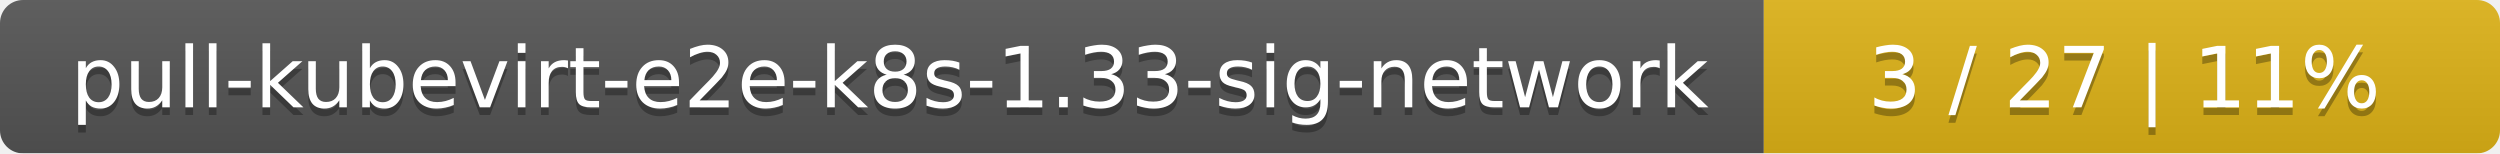
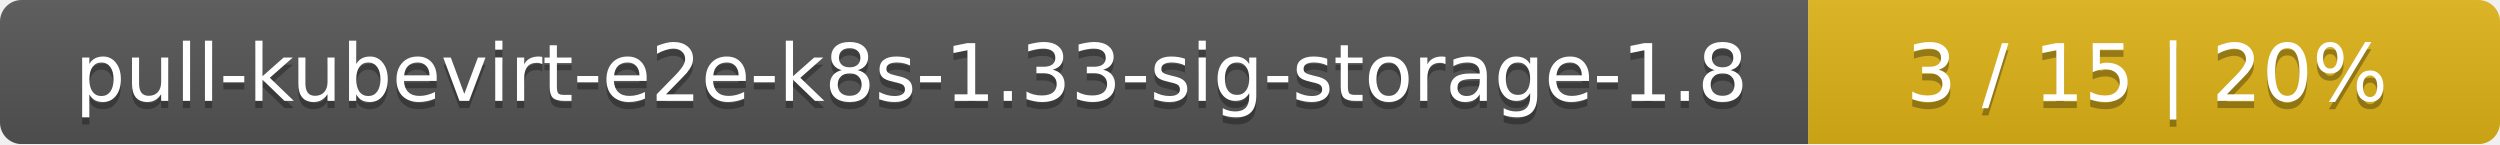
- <svg xmlns="http://www.w3.org/2000/svg" width="326" height="20">
+ <svg xmlns="http://www.w3.org/2000/svg" width="347" height="20">
  <linearGradient id="smooth" x2="0" y2="100%">
    <stop offset="0" stop-color="#bbb" stop-opacity=".1" />
    <stop offset="1" stop-opacity=".1" />
  </linearGradient>
  <mask id="round">
-     <rect width="326" height="20" rx="3" fill="#fff" />
+     <rect width="347" height="20" rx="3" fill="#fff" />
  </mask>
  <g mask="url(#round)">
-     <rect width="230" height="20" fill="#555" />
-     <rect x="230" width="96" height="20" fill="#dfb317" />
-     <rect width="326" height="20" fill="url(#smooth)" />
+     <rect width="251" height="20" fill="#555" />
+     <rect x="251" width="96" height="20" fill="#dfb317" />
+     <rect width="347" height="20" fill="url(#smooth)" />
  </g>
  <g fill="#fff" text-anchor="middle" font-family="DejaVu Sans,Verdana,Geneva,sans-serif" font-size="11">
-     <text x="116" y="15" fill="#010101" fill-opacity=".3">pull-kubevirt-e2e-k8s-1.33-sig-network</text>
-     <text x="116" y="14">pull-kubevirt-e2e-k8s-1.33-sig-network</text>
-     <text x="277" y="15" fill="#010101" fill-opacity=".3">3 / 27    |    11%</text>
-     <text x="277" y="14">3 / 27    |    11%</text>
+     <text x="126.5" y="15" fill="#010101" fill-opacity=".3">pull-kubevirt-e2e-k8s-1.33-sig-storage-1.8</text>
+     <text x="126.5" y="14">pull-kubevirt-e2e-k8s-1.33-sig-storage-1.8</text>
+     <text x="298" y="15" fill="#010101" fill-opacity=".3">3 / 15    |    20%</text>
+     <text x="298" y="14">3 / 15    |    20%</text>
  </g>
</svg>
